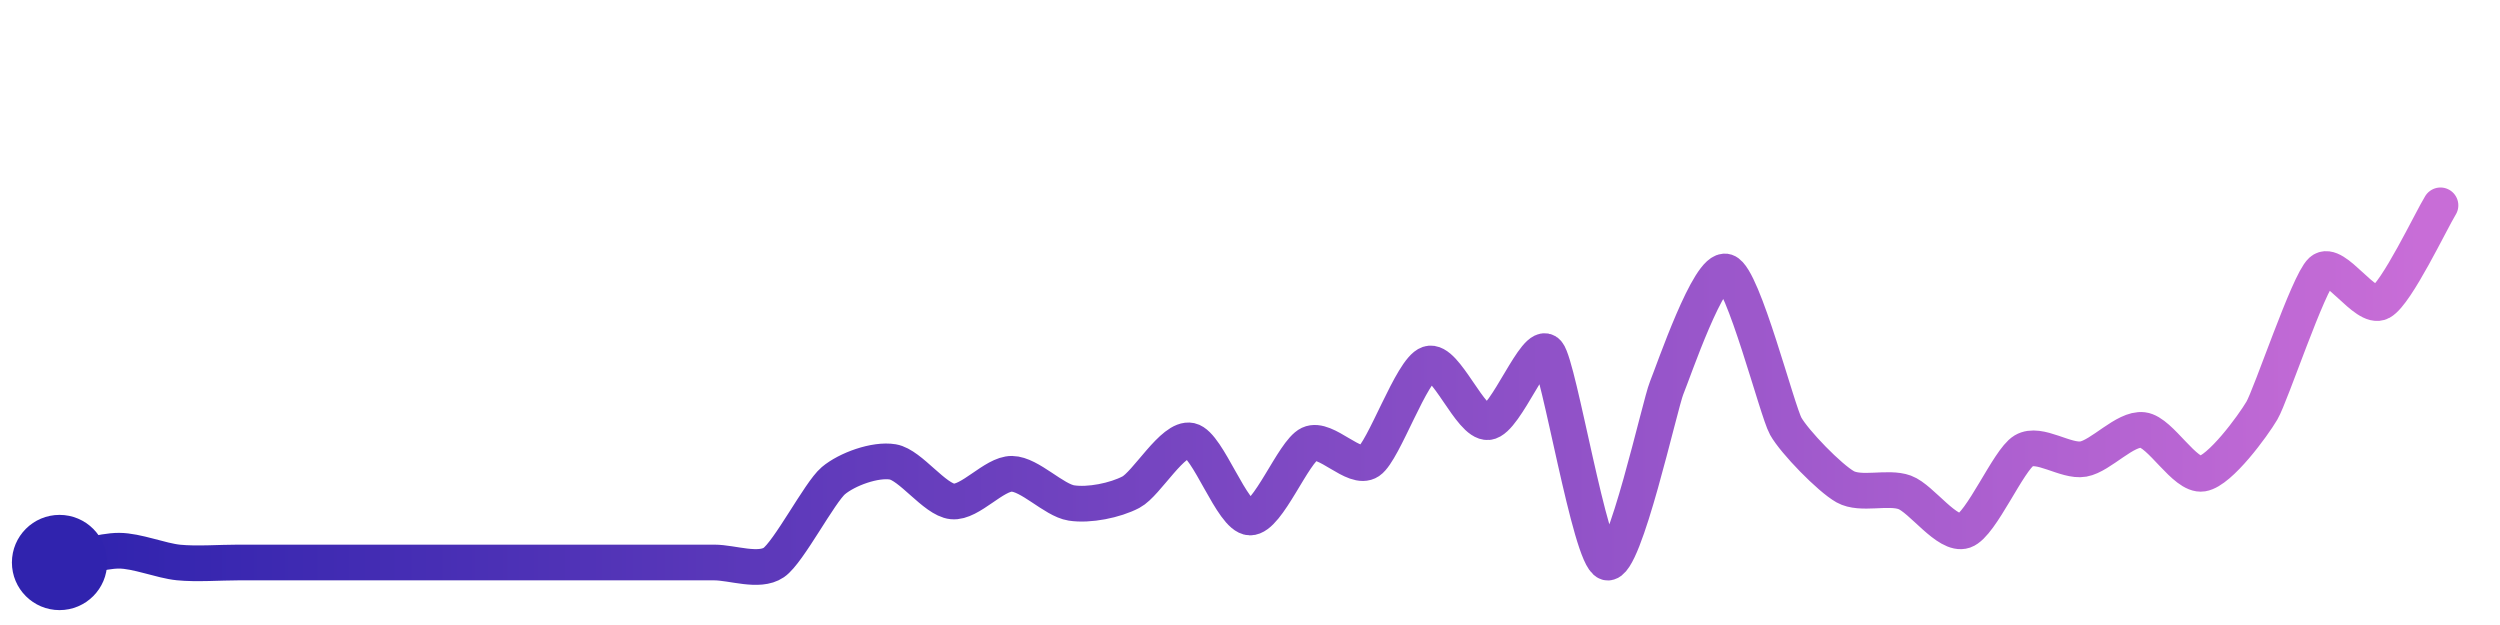
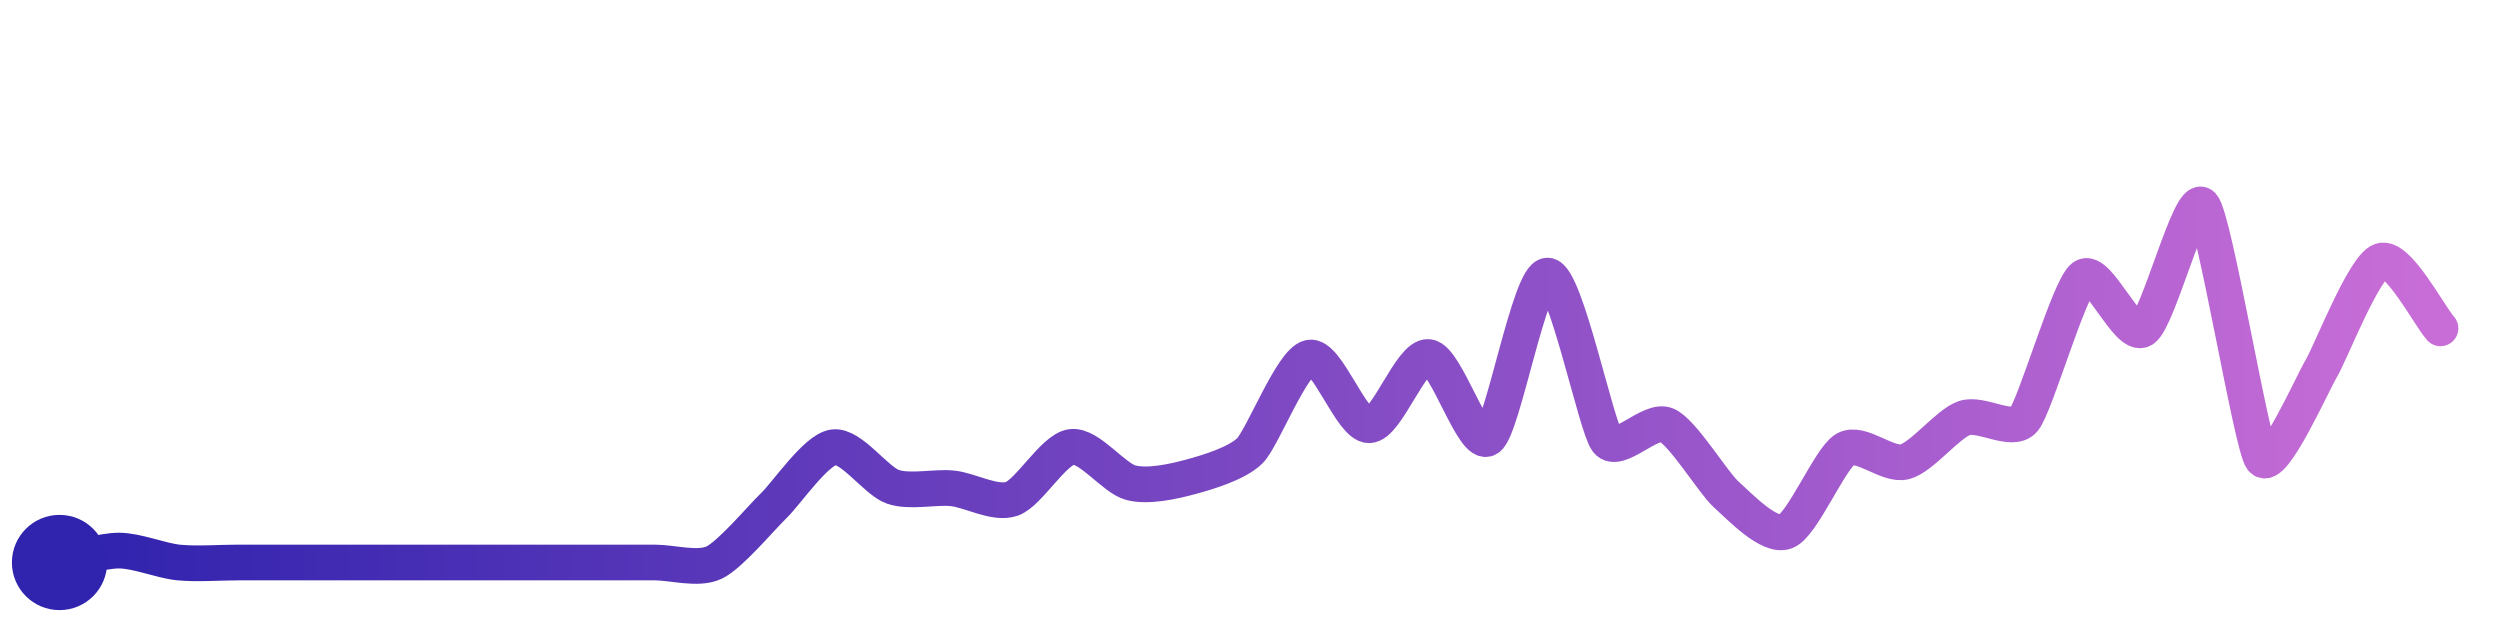
<svg xmlns="http://www.w3.org/2000/svg" width="200" height="50" viewBox="0 0 210 50">
  <defs>
    <linearGradient id="stroke" x1="0%" y1="0%" x2="100%" y2="0%">
      <stop stop-color="#3023AE" offset="0%" />
      <stop stop-color="#C86DD7" offset="100%" />
    </linearGradient>
  </defs>
-   <path stroke="url(#stroke)" stroke-width="3" stroke-linejoin="round" stroke-linecap="round" d="M5.00 46 C 6.47 45.71, 8.50 45.01, 10.00 45.01 S 13.51 45.85, 15.00 46.00 S 18.50 46.00, 20.00 46.00 S 23.50 46.00, 25.00 46.00 S 28.50 46.00, 30.00 46.00 S 33.50 46.00, 35.00 46.00 S 38.50 46.00, 40.00 46.00 S 43.50 46.00, 45.00 46.00 S 48.50 46.00, 50.00 46.00 S 53.50 46.00, 55.00 46.00 S 58.50 46.00, 60.00 46.00 S 63.76 46.85, 65.00 46.00 S 68.85 40.10, 70.00 39.13 S 73.52 37.30, 75.00 37.55 S 78.51 40.72, 80.00 40.87 S 83.50 38.53, 85.00 38.55 S 88.52 40.77, 90.00 41.00 S 93.67 40.79, 95.00 40.09 S 98.53 35.44, 100.00 35.76 S 103.50 42.18, 105.00 42.22 S 108.64 36.68, 110.00 36.04 S 113.76 38.34, 115.00 37.50 S 118.58 29.78, 120.00 29.31 S 123.51 34.35, 125.00 34.21 S 129.03 27.23, 130.00 28.37 S 133.56 45.58, 135.00 46.00 S 139.43 32.71, 140.00 31.33 S 143.57 21.10, 145.00 21.57 S 149.27 33.24, 150.00 34.55 S 153.69 38.91, 155.00 39.64 S 158.59 39.59, 160.00 40.11 S 163.58 43.82, 165.00 43.33 S 168.71 37.38, 170.00 36.61 S 173.52 37.57, 175.00 37.31 S 178.51 34.69, 180.00 34.87 S 183.52 38.78, 185.00 38.54 S 189.24 34.53, 190.00 33.24 S 193.89 22.51, 195.00 21.50 S 198.69 24.85, 200.00 24.13 S 204.21 17.28, 205.00 16.00" fill="none">
-     <animate attributeName="stroke-dashoffset" from="289.482" to="0" dur="2.2s" />
-     <animate attributeName="stroke-dasharray" from="289.482" to="289.482" />
+   <path stroke="url(#stroke)" stroke-width="3" stroke-linejoin="round" stroke-linecap="round" d="M5.00 46 C 6.47 45.70, 8.50 45.00, 10.00 45.00 S 13.51 45.85, 15.00 46.00 S 18.50 46.00, 20.00 46.00 S 23.50 46.00, 25.00 46.00 S 28.50 46.00, 30.00 46.00 S 33.50 46.00, 35.00 46.00 S 38.50 46.00, 40.00 46.00 S 43.50 46.00, 45.00 46.00 S 48.50 46.00, 50.00 46.00 S 53.50 46.00, 55.00 46.00 S 58.65 46.65, 60.00 46.00 S 63.92 42.26, 65.00 41.22 S 68.52 36.55, 70.00 36.32 S 73.58 39.15, 75.00 39.64 S 78.51 39.62, 80.00 39.77 S 83.58 41.15, 85.00 40.65 S 88.51 36.49, 90.00 36.29 S 93.55 38.93, 95.00 39.30 S 98.55 39.20, 100.00 38.81 S 103.94 37.67, 105.00 36.60 S 108.53 29.10, 110.00 28.79 S 113.50 34.48, 115.00 34.47 S 118.51 28.57, 120.00 28.74 S 123.76 36.42, 125.00 35.57 S 128.50 21.86, 130.00 21.90 S 134.07 34.62, 135.00 35.79 S 138.63 33.85, 140.00 34.46 S 143.88 39.28, 145.00 40.28 S 148.60 43.93, 150.00 43.40 S 153.71 37.25, 155.00 36.49 S 158.55 37.92, 160.00 37.54 S 163.59 34.36, 165.00 33.87 S 169.03 35.16, 170.00 34.01 S 173.80 22.92, 175.00 22.02 S 178.71 27.21, 180.00 26.43 S 183.98 14.90, 185.00 16.00 S 189.11 36.10, 190.00 37.31 S 194.23 30.97, 195.00 29.68 S 198.58 21.14, 200.00 20.66 S 204.01 25.20, 205.00 26.33" fill="none">
+     <animate attributeName="stroke-dashoffset" from="298.511" to="0" dur="2.2s" />
+     <animate attributeName="stroke-dasharray" from="298.511" to="298.511" />
  </path>
  <circle r="4" cx="5" cy="46" fill="#3023AE" />
-   <circle r="4" cx="205" cy="16" fill="#C86DD7" opacity="0">
+   <circle r="4" cx="205" cy="26.326" fill="#C86DD7" opacity="0">
    <animate attributeName="opacity" from="0" to="1" dur="0.1s" begin="2.2s" fill="freeze" />
  </circle>
</svg>
